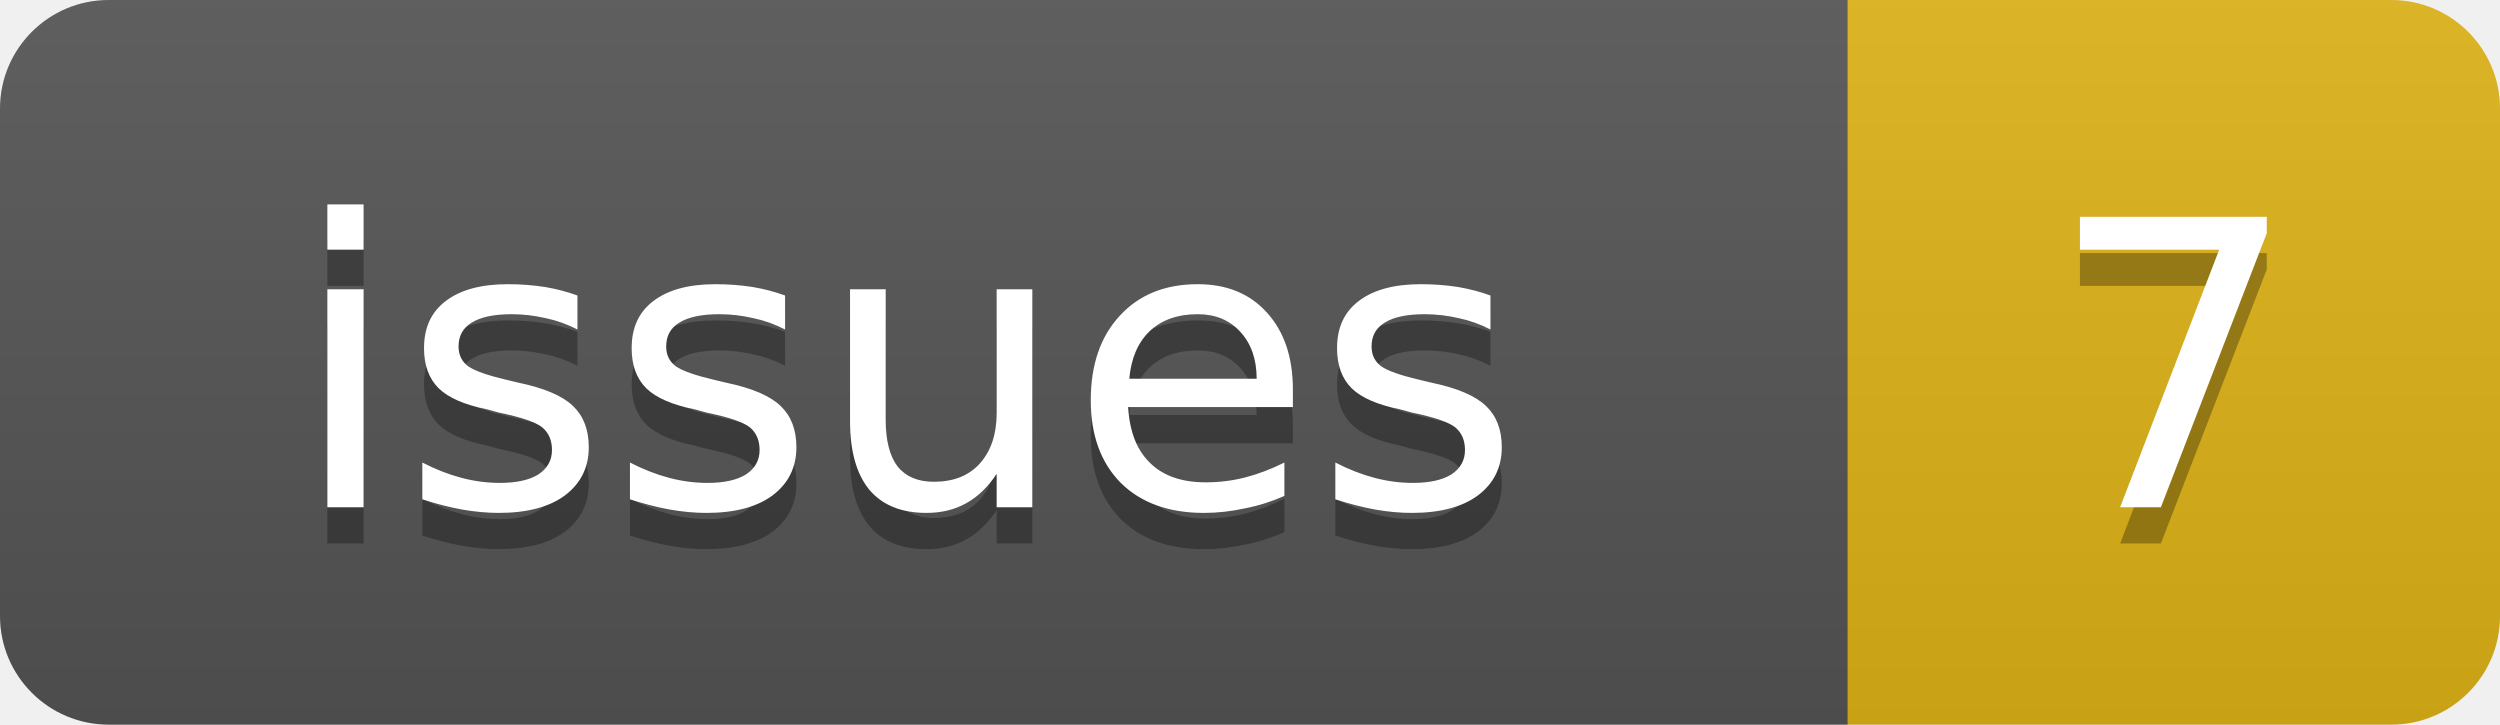
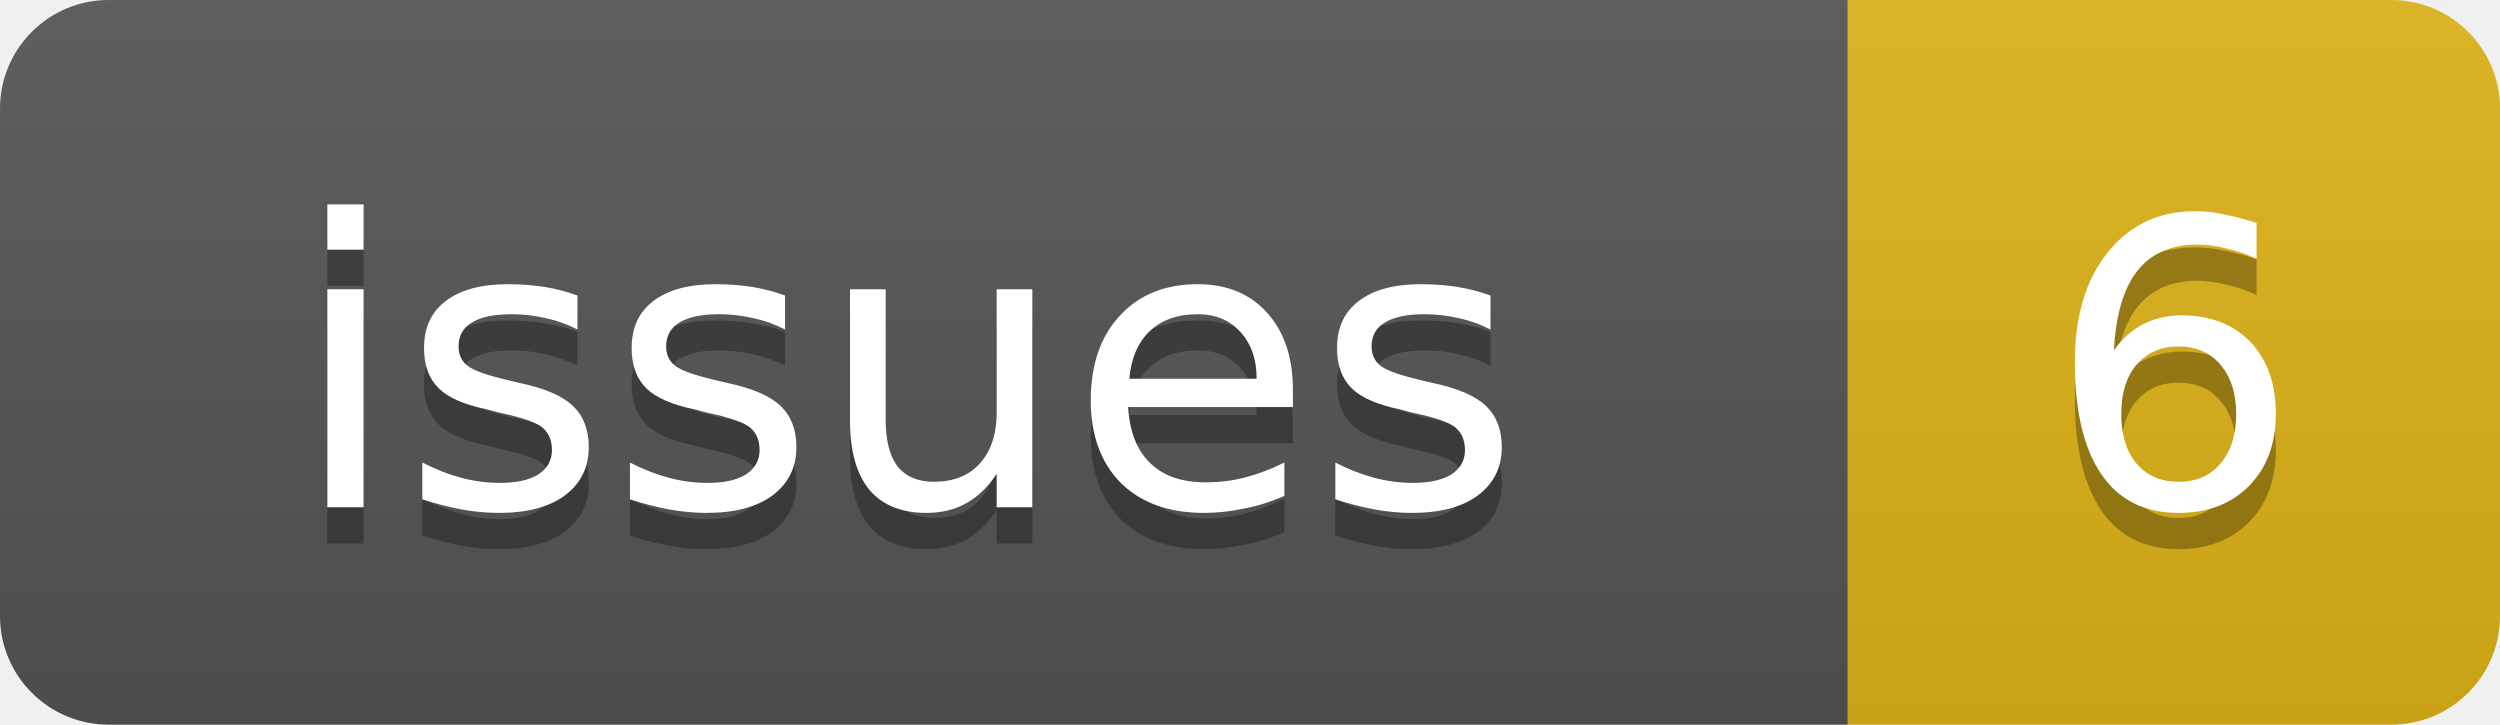
<svg xmlns="http://www.w3.org/2000/svg" width="69" height="20">
  <linearGradient id="b" x2="0" y2="100%">
    <stop offset="0" stop-color="#bbb" stop-opacity=".1" />
    <stop offset="1" stop-opacity=".1" />
  </linearGradient>
  <clipPath id="a">
    <rect width="69" height="20" rx="3" fill="#fff" />
  </clipPath>
  <g clip-path="url(#a)">
    <rect width="51" height="20" fill="#555" />
    <rect x="51" width="18" height="20" fill="#dfb317" />
    <rect width="69" height="20" fill="url(#b)" />
  </g>
  <g fill="#fff" text-anchor="middle" font-family="DejaVu Sans,Verdana,Geneva,sans-serif" font-size="11">
    <text x="25" y="15" fill="#010101" fill-opacity=".3">issues</text>
    <text x="25" y="14">issues</text>
-     <text x="60" y="15" fill="#010101" fill-opacity=".3">7</text>
-     <text x="60" y="14">7</text>
+     <text x="60" y="15" fill="#010101" fill-opacity=".3">6</text>
+     <text x="60" y="14">6</text>
  </g>
</svg>
